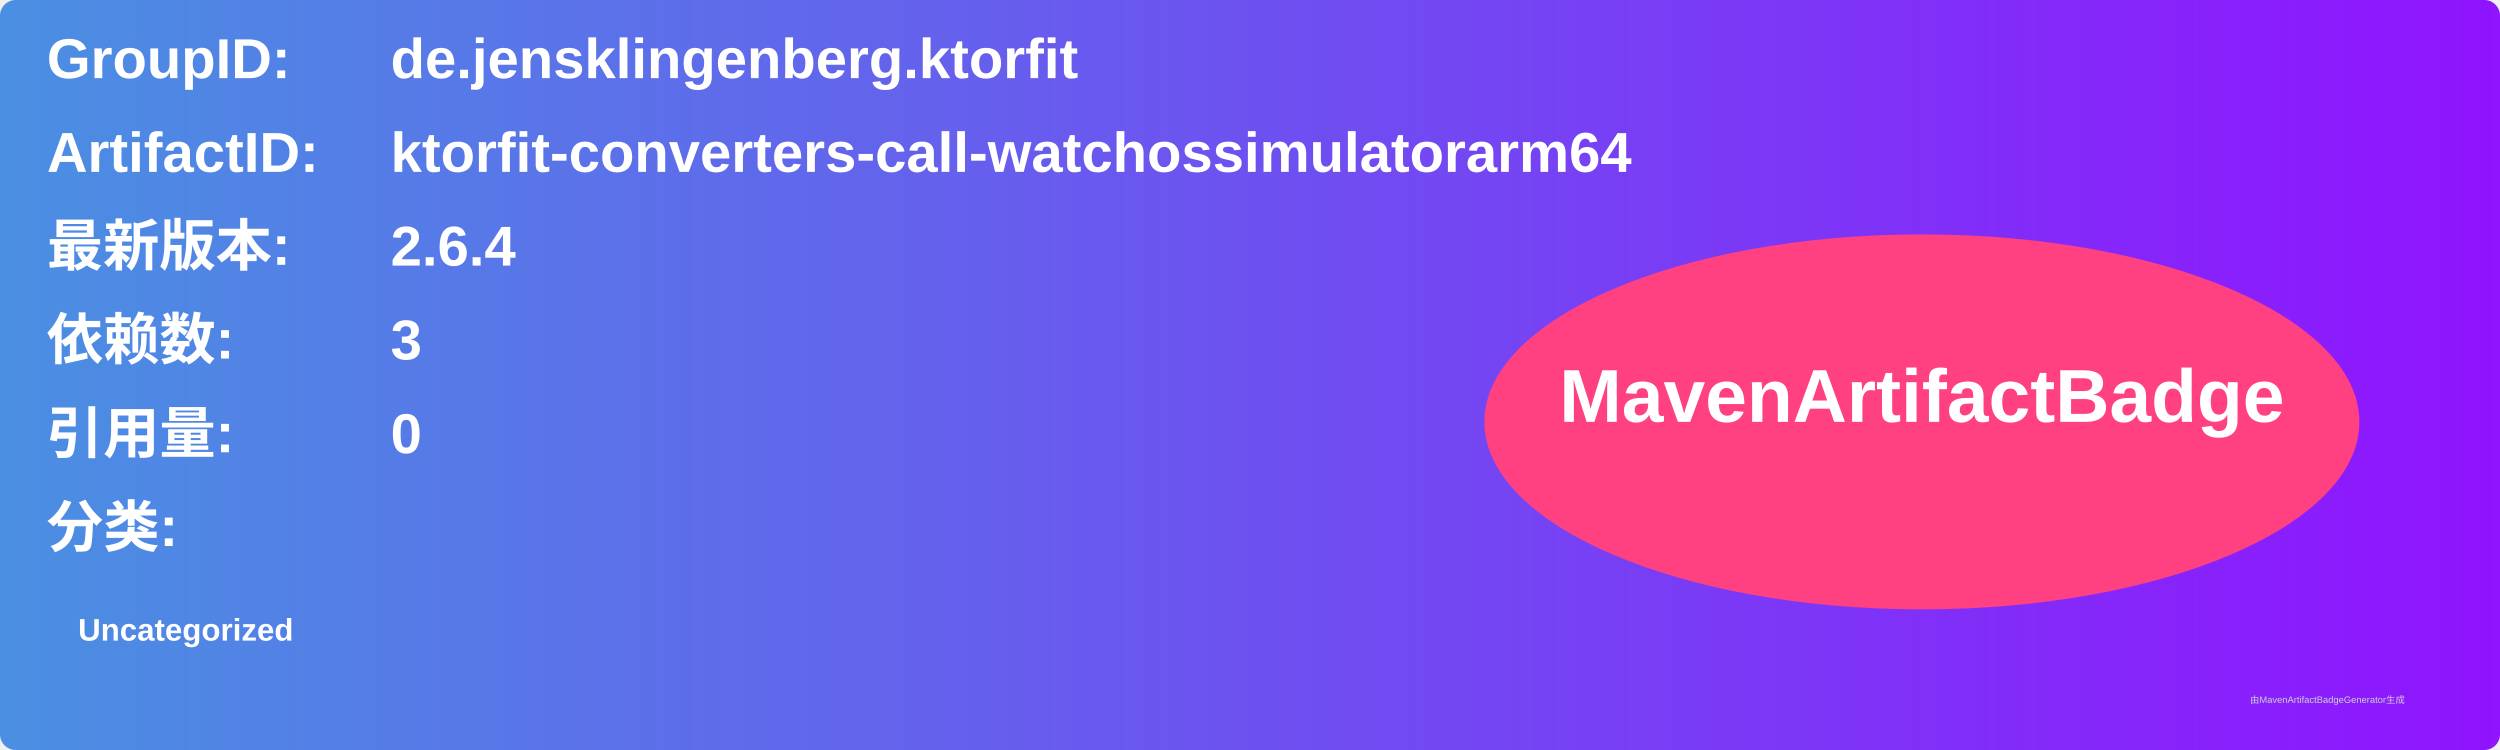
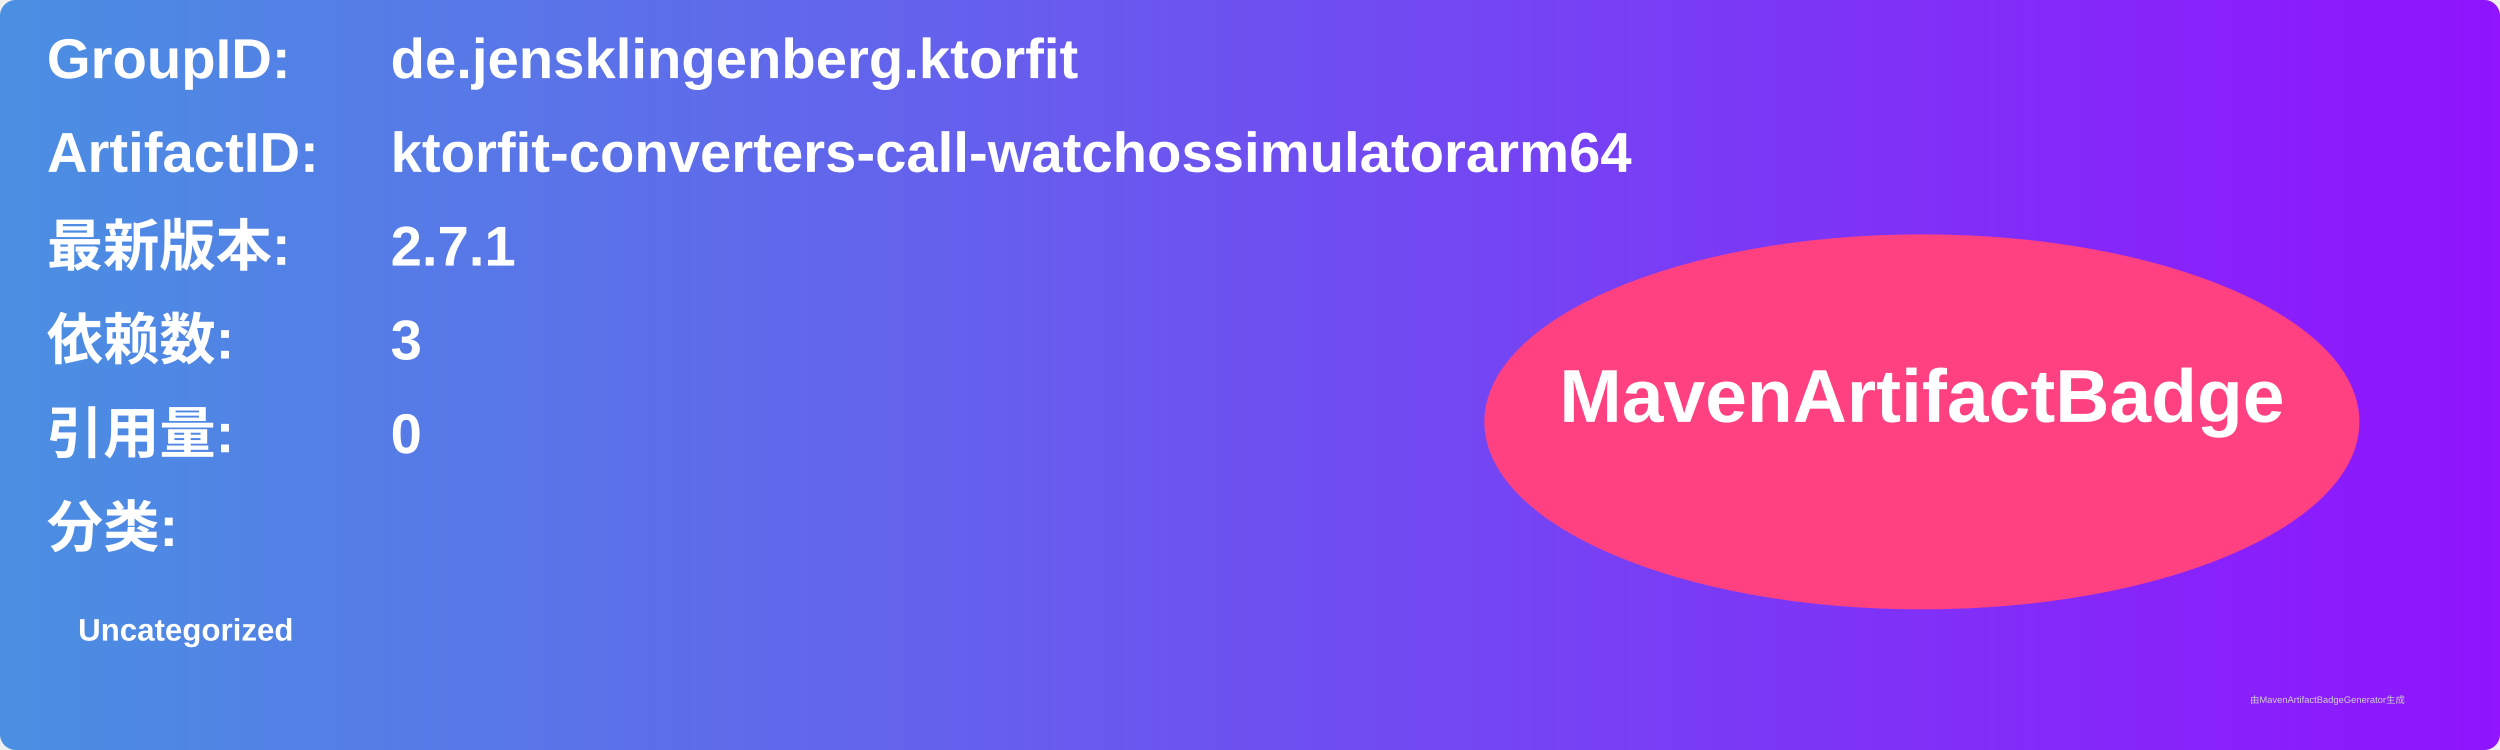
<svg xmlns="http://www.w3.org/2000/svg" width="800" height="240" viewBox="0 0 800 240">
  <linearGradient id="grad" x1="0%" y1="0%" x2="100%" y2="0%">
    <stop offset="0%" stop-color="#4a90e2" />
    <stop offset="100%" stop-color="#9013fe" />
  </linearGradient>
  <rect width="100%" height="100%" rx="5" ry="5" fill="url(#grad)" />
  <g transform="translate(15, 15)">
    <text x="0" y="10" font-family="Arial" font-size="18" fill="white" font-weight="bold" width="260">GroupID:</text>
    <text x="110" y="10" font-family="Arial" font-size="18" fill="white" font-weight="bold" width="460">de.jensklingenberg.ktorfit</text>
    <text x="0" y="40" font-family="Arial" font-size="18" fill="white" font-weight="bold" width="260">ArtifactID:</text>
    <text x="110" y="40" font-family="Arial" font-size="18" fill="white" font-weight="bold" width="460">ktorfit-converters-call-watchossimulatorarm64</text>
    <text x="0" y="70" font-family="Arial" font-size="18" fill="white" font-weight="bold">最新版本:</text>
    <text x="110" y="70" font-family="Arial" font-size="18" fill="white" font-weight="bold">
-       <tspan font-weight="bold">2.6.4</tspan>
+       <tspan font-weight="bold">2.7.1</tspan>
    </text>
    <text x="0" y="100" font-family="Arial" font-size="18" fill="white" font-weight="bold">依赖数: </text>
    <text x="110" y="100" font-family="Arial" font-size="18" fill="white">
      <tspan font-weight="bold">3</tspan>
    </text>
    <text x="0" y="130" font-family="Arial" font-size="18" fill="white" font-weight="bold">引用量: </text>
    <text x="110" y="130" font-family="Arial" font-size="18" fill="white">
      <tspan font-weight="bold">0</tspan>
    </text>
    <text x="0" y="160" font-family="Arial" font-size="18" fill="white" font-weight="bold">分类:</text>
    <text x="10" y="190" font-family="Arial" font-size="10" fill="white">
      <tspan font-weight="bold">Uncategorized</tspan>
    </text>
    <ellipse cx="600" cy="120" rx="140" ry="60" fill="#ff4081" />
    <text x="600" y="120" text-anchor="middle" font-family="Arial" font-size="24" fill="white" font-weight="bold">MavenArtifactBadge</text>
  </g>
  <text x="720" y="225" font-family="Arial" font-size="3" fill="#d0d0d0">由MavenArtifactBadgeGenerator生成</text>
</svg>
